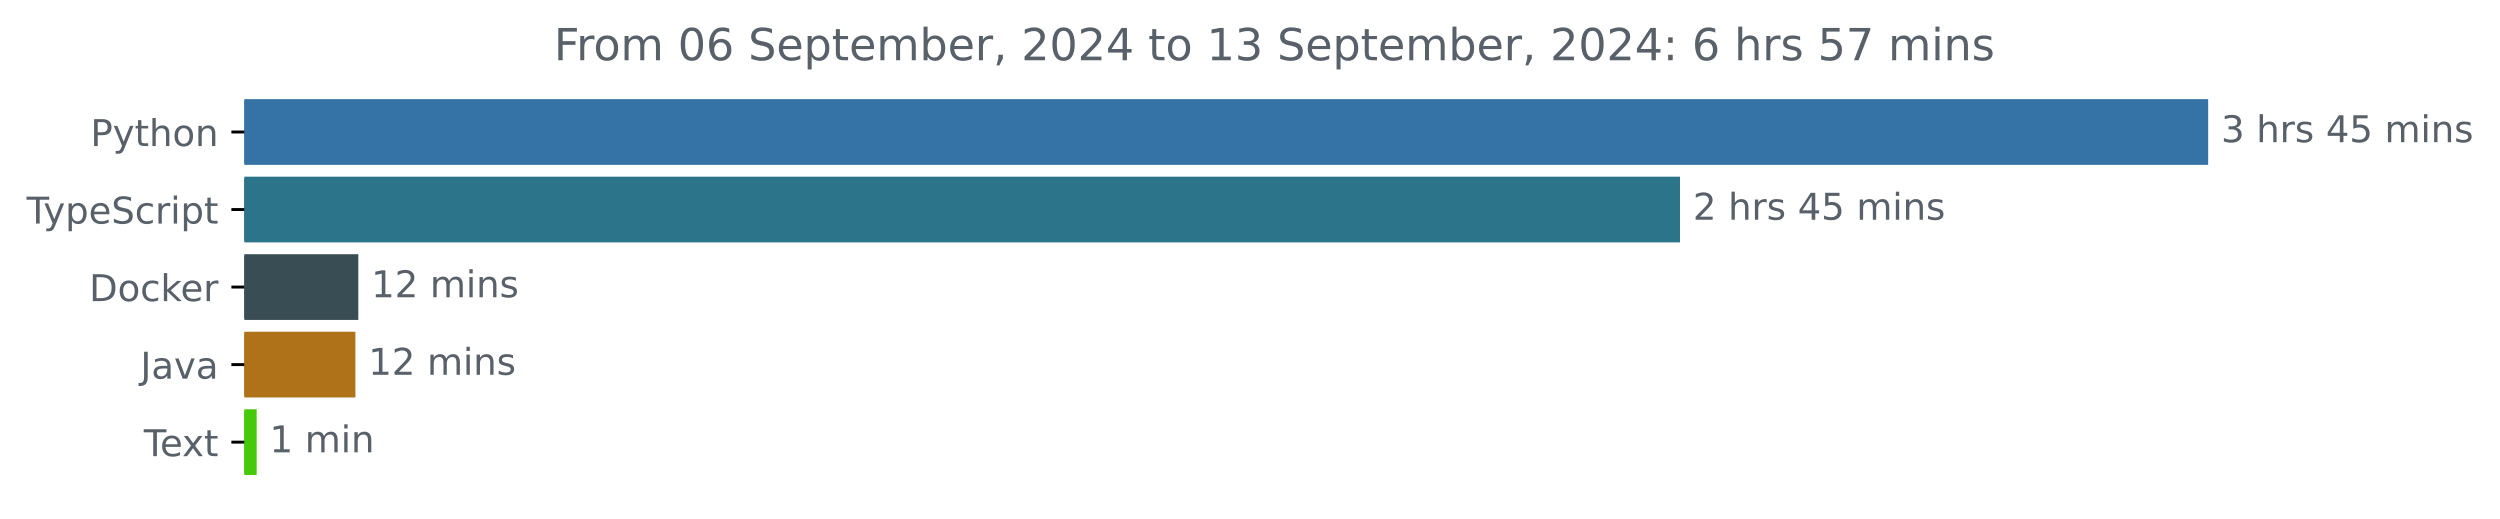
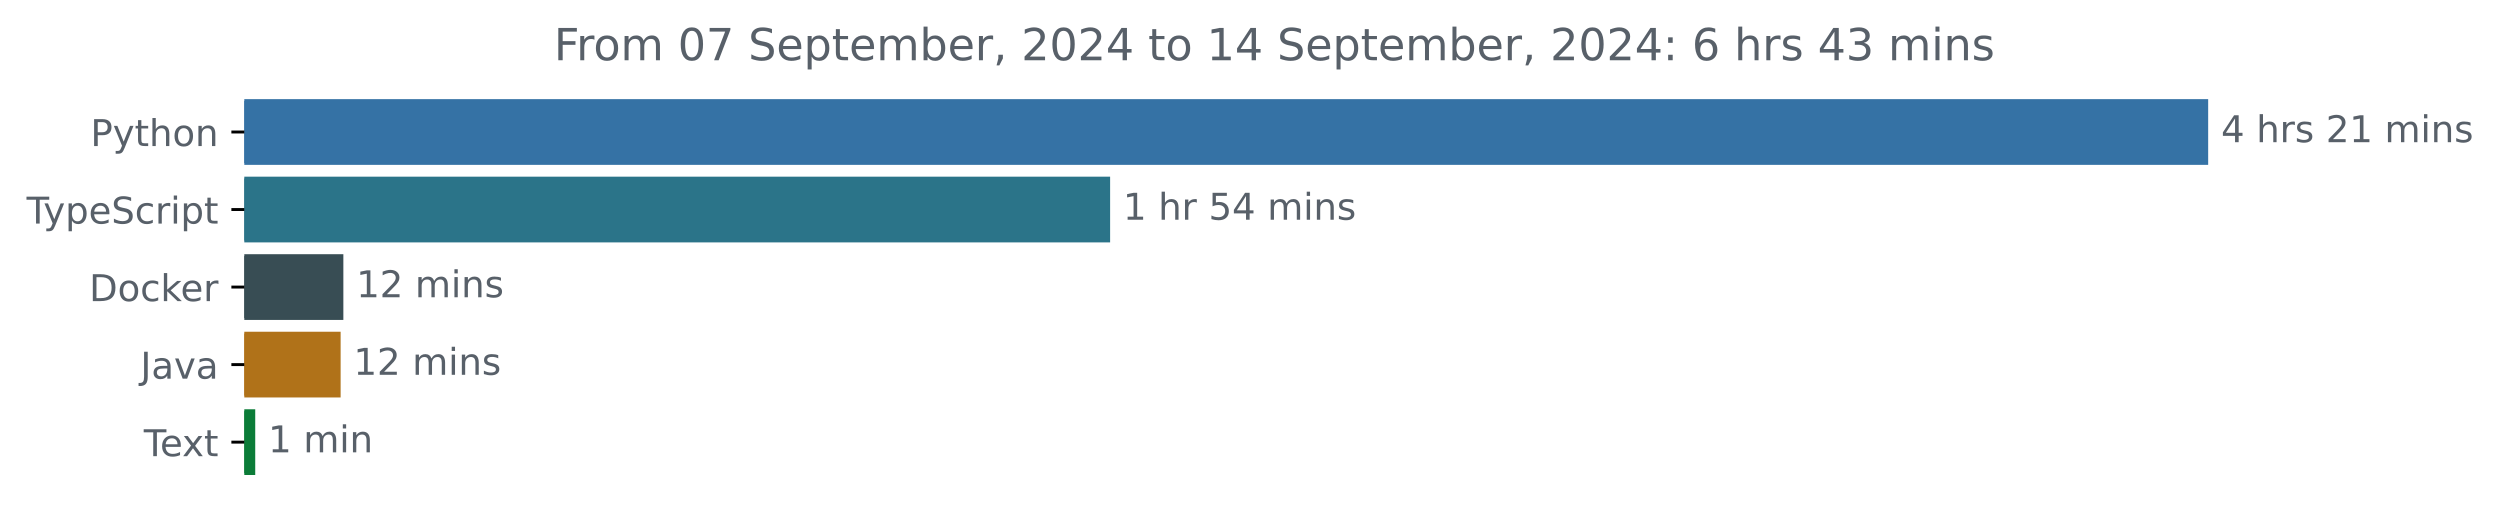
<svg xmlns="http://www.w3.org/2000/svg" xmlns:xlink="http://www.w3.org/1999/xlink" width="677.144pt" height="140.398pt" viewBox="0 0 677.144 140.398" version="1.1">
  <defs>
    <style type="text/css">*{stroke-linejoin: round; stroke-linecap: butt}</style>
  </defs>
  <g id="figure_1">
    <g id="patch_1">
      <path d="M -0 140.398  L 677.144 140.398  L 677.144 0  L -0 0  L -0 140.398  z " style="fill: none" />
    </g>
    <g id="axes_1">
      <g id="patch_2">
-         <path d="M 66.17 27.358  L 597.599 27.358  L 597.599 44.158  L 66.17 44.158  z " clip-path="url(#p9fb3a4fd63)" style="fill: #3572a5; stroke: #3572a5; stroke-linejoin: miter" />
+         <path d="M 66.17 27.358  L 597.599 27.358  L 597.599 44.158  L 66.17 44.158  z " clip-path="url(#p6af382ceaa)" style="fill: #3572a5; stroke: #3572a5; stroke-linejoin: miter" />
      </g>
      <g id="patch_3">
-         <path d="M 66.17 48.358  L 454.541 48.358  L 454.541 65.158  L 66.17 65.158  z " clip-path="url(#p9fb3a4fd63)" style="fill: #2b7489; stroke: #2b7489; stroke-linejoin: miter" />
+         <path d="M 66.17 48.358  L 300.183 48.358  L 300.183 65.158  L 66.17 65.158  z " clip-path="url(#p6af382ceaa)" style="fill: #2b7489; stroke: #2b7489; stroke-linejoin: miter" />
      </g>
      <g id="patch_4">
-         <path d="M 66.17 69.358  L 96.552 69.358  L 96.552 86.158  L 66.17 86.158  z " clip-path="url(#p9fb3a4fd63)" style="fill: #384d54; stroke: #384d54; stroke-linejoin: miter" />
+         <path d="M 66.17 69.358  L 92.5 69.358  L 92.5 86.158  L 66.17 86.158  z " clip-path="url(#p6af382ceaa)" style="fill: #384d54; stroke: #384d54; stroke-linejoin: miter" />
      </g>
      <g id="patch_5">
-         <path d="M 66.17 90.358  L 95.765 90.358  L 95.765 107.158  L 66.17 107.158  z " clip-path="url(#p9fb3a4fd63)" style="fill: #b07219; stroke: #b07219; stroke-linejoin: miter" />
+         <path d="M 66.17 90.358  L 91.762 90.358  L 91.762 107.158  L 66.17 107.158  z " clip-path="url(#p6af382ceaa)" style="fill: #b07219; stroke: #b07219; stroke-linejoin: miter" />
      </g>
      <g id="patch_6">
-         <path d="M 66.17 111.358  L 69.022 111.358  L 69.022 128.158  L 66.17 128.158  z " clip-path="url(#p9fb3a4fd63)" style="fill: #45c90b; stroke: #45c90b; stroke-linejoin: miter" />
+         <path d="M 66.17 111.358  L 68.631 111.358  L 68.631 128.158  L 66.17 128.158  z " clip-path="url(#p6af382ceaa)" style="fill: #0b7c38; stroke: #0b7c38; stroke-linejoin: miter" />
      </g>
      <g id="matplotlib.axis_1" />
      <g id="matplotlib.axis_2">
        <g id="ytick_1">
          <g id="line2d_1">
            <defs>
-               <path id="mfd7f878dff" d="M 0 0  L -3.5 0  " style="stroke: #000000; stroke-width: 0.8" />
+               <path id="m9919168242" d="M 0 0  L -3.5 0  " style="stroke: #000000; stroke-width: 0.8" />
            </defs>
            <g>
-               <use xlink:href="#mfd7f878dff" x="66.17" y="35.758" style="stroke: #000000; stroke-width: 0.8" />
+               <use xlink:href="#m9919168242" x="66.17" y="35.758" style="stroke: #000000; stroke-width: 0.8" />
            </g>
          </g>
          <g id="text_1">
            <g style="fill: #586069" transform="translate(24.50781 39.55734) scale(0.1 -0.1)">
              <defs>
                <path id="DejaVuSans-50" d="M 1259 4147  L 1259 2394  L 2053 2394  Q 2494 2394 2734 2622  Q 2975 2850 2975 3272  Q 2975 3691 2734 3919  Q 2494 4147 2053 4147  L 1259 4147  z M 628 4666  L 2053 4666  Q 2838 4666 3239 4311  Q 3641 3956 3641 3272  Q 3641 2581 3239 2228  Q 2838 1875 2053 1875  L 1259 1875  L 1259 0  L 628 0  L 628 4666  z " transform="scale(0.015625)" />
                <path id="DejaVuSans-79" d="M 2059 -325  Q 1816 -950 1584 -1140  Q 1353 -1331 966 -1331  L 506 -1331  L 506 -850  L 844 -850  Q 1081 -850 1212 -737  Q 1344 -625 1503 -206  L 1606 56  L 191 3500  L 800 3500  L 1894 763  L 2988 3500  L 3597 3500  L 2059 -325  z " transform="scale(0.015625)" />
                <path id="DejaVuSans-74" d="M 1172 4494  L 1172 3500  L 2356 3500  L 2356 3053  L 1172 3053  L 1172 1153  Q 1172 725 1289 603  Q 1406 481 1766 481  L 2356 481  L 2356 0  L 1766 0  Q 1100 0 847 248  Q 594 497 594 1153  L 594 3053  L 172 3053  L 172 3500  L 594 3500  L 594 4494  L 1172 4494  z " transform="scale(0.015625)" />
                <path id="DejaVuSans-68" d="M 3513 2113  L 3513 0  L 2938 0  L 2938 2094  Q 2938 2591 2744 2837  Q 2550 3084 2163 3084  Q 1697 3084 1428 2787  Q 1159 2491 1159 1978  L 1159 0  L 581 0  L 581 4863  L 1159 4863  L 1159 2956  Q 1366 3272 1645 3428  Q 1925 3584 2291 3584  Q 2894 3584 3203 3211  Q 3513 2838 3513 2113  z " transform="scale(0.015625)" />
                <path id="DejaVuSans-6f" d="M 1959 3097  Q 1497 3097 1228 2736  Q 959 2375 959 1747  Q 959 1119 1226 758  Q 1494 397 1959 397  Q 2419 397 2687 759  Q 2956 1122 2956 1747  Q 2956 2369 2687 2733  Q 2419 3097 1959 3097  z M 1959 3584  Q 2709 3584 3137 3096  Q 3566 2609 3566 1747  Q 3566 888 3137 398  Q 2709 -91 1959 -91  Q 1206 -91 779 398  Q 353 888 353 1747  Q 353 2609 779 3096  Q 1206 3584 1959 3584  z " transform="scale(0.015625)" />
                <path id="DejaVuSans-6e" d="M 3513 2113  L 3513 0  L 2938 0  L 2938 2094  Q 2938 2591 2744 2837  Q 2550 3084 2163 3084  Q 1697 3084 1428 2787  Q 1159 2491 1159 1978  L 1159 0  L 581 0  L 581 3500  L 1159 3500  L 1159 2956  Q 1366 3272 1645 3428  Q 1925 3584 2291 3584  Q 2894 3584 3203 3211  Q 3513 2838 3513 2113  z " transform="scale(0.015625)" />
              </defs>
              <use xlink:href="#DejaVuSans-50" />
              <use xlink:href="#DejaVuSans-79" x="60.303" />
              <use xlink:href="#DejaVuSans-74" x="119.482" />
              <use xlink:href="#DejaVuSans-68" x="158.691" />
              <use xlink:href="#DejaVuSans-6f" x="222.07" />
              <use xlink:href="#DejaVuSans-6e" x="283.252" />
            </g>
          </g>
        </g>
        <g id="ytick_2">
          <g id="line2d_2">
            <g>
-               <use xlink:href="#mfd7f878dff" x="66.17" y="56.758" style="stroke: #000000; stroke-width: 0.8" />
+               <use xlink:href="#m9919168242" x="66.17" y="56.758" style="stroke: #000000; stroke-width: 0.8" />
            </g>
          </g>
          <g id="text_2">
            <g style="fill: #586069" transform="translate(7.2 60.55734) scale(0.1 -0.1)">
              <defs>
                <path id="DejaVuSans-54" d="M -19 4666  L 3928 4666  L 3928 4134  L 2272 4134  L 2272 0  L 1638 0  L 1638 4134  L -19 4134  L -19 4666  z " transform="scale(0.015625)" />
                <path id="DejaVuSans-70" d="M 1159 525  L 1159 -1331  L 581 -1331  L 581 3500  L 1159 3500  L 1159 2969  Q 1341 3281 1617 3432  Q 1894 3584 2278 3584  Q 2916 3584 3314 3078  Q 3713 2572 3713 1747  Q 3713 922 3314 415  Q 2916 -91 2278 -91  Q 1894 -91 1617 61  Q 1341 213 1159 525  z M 3116 1747  Q 3116 2381 2855 2742  Q 2594 3103 2138 3103  Q 1681 3103 1420 2742  Q 1159 2381 1159 1747  Q 1159 1113 1420 752  Q 1681 391 2138 391  Q 2594 391 2855 752  Q 3116 1113 3116 1747  z " transform="scale(0.015625)" />
                <path id="DejaVuSans-65" d="M 3597 1894  L 3597 1613  L 953 1613  Q 991 1019 1311 708  Q 1631 397 2203 397  Q 2534 397 2845 478  Q 3156 559 3463 722  L 3463 178  Q 3153 47 2828 -22  Q 2503 -91 2169 -91  Q 1331 -91 842 396  Q 353 884 353 1716  Q 353 2575 817 3079  Q 1281 3584 2069 3584  Q 2775 3584 3186 3129  Q 3597 2675 3597 1894  z M 3022 2063  Q 3016 2534 2758 2815  Q 2500 3097 2075 3097  Q 1594 3097 1305 2825  Q 1016 2553 972 2059  L 3022 2063  z " transform="scale(0.015625)" />
                <path id="DejaVuSans-53" d="M 3425 4513  L 3425 3897  Q 3066 4069 2747 4153  Q 2428 4238 2131 4238  Q 1616 4238 1336 4038  Q 1056 3838 1056 3469  Q 1056 3159 1242 3001  Q 1428 2844 1947 2747  L 2328 2669  Q 3034 2534 3370 2195  Q 3706 1856 3706 1288  Q 3706 609 3251 259  Q 2797 -91 1919 -91  Q 1588 -91 1214 -16  Q 841 59 441 206  L 441 856  Q 825 641 1194 531  Q 1563 422 1919 422  Q 2459 422 2753 634  Q 3047 847 3047 1241  Q 3047 1584 2836 1778  Q 2625 1972 2144 2069  L 1759 2144  Q 1053 2284 737 2584  Q 422 2884 422 3419  Q 422 4038 858 4394  Q 1294 4750 2059 4750  Q 2388 4750 2728 4690  Q 3069 4631 3425 4513  z " transform="scale(0.015625)" />
                <path id="DejaVuSans-63" d="M 3122 3366  L 3122 2828  Q 2878 2963 2633 3030  Q 2388 3097 2138 3097  Q 1578 3097 1268 2742  Q 959 2388 959 1747  Q 959 1106 1268 751  Q 1578 397 2138 397  Q 2388 397 2633 464  Q 2878 531 3122 666  L 3122 134  Q 2881 22 2623 -34  Q 2366 -91 2075 -91  Q 1284 -91 818 406  Q 353 903 353 1747  Q 353 2603 823 3093  Q 1294 3584 2113 3584  Q 2378 3584 2631 3529  Q 2884 3475 3122 3366  z " transform="scale(0.015625)" />
                <path id="DejaVuSans-72" d="M 2631 2963  Q 2534 3019 2420 3045  Q 2306 3072 2169 3072  Q 1681 3072 1420 2755  Q 1159 2438 1159 1844  L 1159 0  L 581 0  L 581 3500  L 1159 3500  L 1159 2956  Q 1341 3275 1631 3429  Q 1922 3584 2338 3584  Q 2397 3584 2469 3576  Q 2541 3569 2628 3553  L 2631 2963  z " transform="scale(0.015625)" />
                <path id="DejaVuSans-69" d="M 603 3500  L 1178 3500  L 1178 0  L 603 0  L 603 3500  z M 603 4863  L 1178 4863  L 1178 4134  L 603 4134  L 603 4863  z " transform="scale(0.015625)" />
              </defs>
              <use xlink:href="#DejaVuSans-54" />
              <use xlink:href="#DejaVuSans-79" x="45.459" />
              <use xlink:href="#DejaVuSans-70" x="104.639" />
              <use xlink:href="#DejaVuSans-65" x="168.115" />
              <use xlink:href="#DejaVuSans-53" x="229.639" />
              <use xlink:href="#DejaVuSans-63" x="293.115" />
              <use xlink:href="#DejaVuSans-72" x="348.096" />
              <use xlink:href="#DejaVuSans-69" x="389.209" />
              <use xlink:href="#DejaVuSans-70" x="416.992" />
              <use xlink:href="#DejaVuSans-74" x="480.469" />
            </g>
          </g>
        </g>
        <g id="ytick_3">
          <g id="line2d_3">
            <g>
-               <use xlink:href="#mfd7f878dff" x="66.17" y="77.758" style="stroke: #000000; stroke-width: 0.8" />
+               <use xlink:href="#m9919168242" x="66.17" y="77.758" style="stroke: #000000; stroke-width: 0.8" />
            </g>
          </g>
          <g id="text_3">
            <g style="fill: #586069" transform="translate(24.16094 81.55734) scale(0.1 -0.1)">
              <defs>
                <path id="DejaVuSans-44" d="M 1259 4147  L 1259 519  L 2022 519  Q 2988 519 3436 956  Q 3884 1394 3884 2338  Q 3884 3275 3436 3711  Q 2988 4147 2022 4147  L 1259 4147  z M 628 4666  L 1925 4666  Q 3281 4666 3915 4102  Q 4550 3538 4550 2338  Q 4550 1131 3912 565  Q 3275 0 1925 0  L 628 0  L 628 4666  z " transform="scale(0.015625)" />
                <path id="DejaVuSans-6b" d="M 581 4863  L 1159 4863  L 1159 1991  L 2875 3500  L 3609 3500  L 1753 1863  L 3688 0  L 2938 0  L 1159 1709  L 1159 0  L 581 0  L 581 4863  z " transform="scale(0.015625)" />
              </defs>
              <use xlink:href="#DejaVuSans-44" />
              <use xlink:href="#DejaVuSans-6f" x="77.002" />
              <use xlink:href="#DejaVuSans-63" x="138.184" />
              <use xlink:href="#DejaVuSans-6b" x="193.164" />
              <use xlink:href="#DejaVuSans-65" x="247.449" />
              <use xlink:href="#DejaVuSans-72" x="308.973" />
            </g>
          </g>
        </g>
        <g id="ytick_4">
          <g id="line2d_4">
            <g>
-               <use xlink:href="#mfd7f878dff" x="66.17" y="98.758" style="stroke: #000000; stroke-width: 0.8" />
+               <use xlink:href="#m9919168242" x="66.17" y="98.758" style="stroke: #000000; stroke-width: 0.8" />
            </g>
          </g>
          <g id="text_4">
            <g style="fill: #586069" transform="translate(38.04531 102.5573) scale(0.1 -0.1)">
              <defs>
                <path id="DejaVuSans-4a" d="M 628 4666  L 1259 4666  L 1259 325  Q 1259 -519 939 -900  Q 619 -1281 -91 -1281  L -331 -1281  L -331 -750  L -134 -750  Q 284 -750 456 -515  Q 628 -281 628 325  L 628 4666  z " transform="scale(0.015625)" />
                <path id="DejaVuSans-61" d="M 2194 1759  Q 1497 1759 1228 1600  Q 959 1441 959 1056  Q 959 750 1161 570  Q 1363 391 1709 391  Q 2188 391 2477 730  Q 2766 1069 2766 1631  L 2766 1759  L 2194 1759  z M 3341 1997  L 3341 0  L 2766 0  L 2766 531  Q 2569 213 2275 61  Q 1981 -91 1556 -91  Q 1019 -91 701 211  Q 384 513 384 1019  Q 384 1609 779 1909  Q 1175 2209 1959 2209  L 2766 2209  L 2766 2266  Q 2766 2663 2505 2880  Q 2244 3097 1772 3097  Q 1472 3097 1187 3025  Q 903 2953 641 2809  L 641 3341  Q 956 3463 1253 3523  Q 1550 3584 1831 3584  Q 2591 3584 2966 3190  Q 3341 2797 3341 1997  z " transform="scale(0.015625)" />
                <path id="DejaVuSans-76" d="M 191 3500  L 800 3500  L 1894 563  L 2988 3500  L 3597 3500  L 2284 0  L 1503 0  L 191 3500  z " transform="scale(0.015625)" />
              </defs>
              <use xlink:href="#DejaVuSans-4a" />
              <use xlink:href="#DejaVuSans-61" x="29.492" />
              <use xlink:href="#DejaVuSans-76" x="90.771" />
              <use xlink:href="#DejaVuSans-61" x="149.951" />
            </g>
          </g>
        </g>
        <g id="ytick_5">
          <g id="line2d_5">
            <g>
-               <use xlink:href="#mfd7f878dff" x="66.17" y="119.758" style="stroke: #000000; stroke-width: 0.8" />
+               <use xlink:href="#m9919168242" x="66.17" y="119.758" style="stroke: #000000; stroke-width: 0.8" />
            </g>
          </g>
          <g id="text_5">
            <g style="fill: #586069" transform="translate(38.94531 123.5573) scale(0.1 -0.1)">
              <defs>
                <path id="DejaVuSans-78" d="M 3513 3500  L 2247 1797  L 3578 0  L 2900 0  L 1881 1375  L 863 0  L 184 0  L 1544 1831  L 300 3500  L 978 3500  L 1906 2253  L 2834 3500  L 3513 3500  z " transform="scale(0.015625)" />
              </defs>
              <use xlink:href="#DejaVuSans-54" />
              <use xlink:href="#DejaVuSans-65" x="44.084" />
              <use xlink:href="#DejaVuSans-78" x="103.857" />
              <use xlink:href="#DejaVuSans-74" x="163.037" />
            </g>
          </g>
        </g>
      </g>
      <g id="text_6">
        <g style="fill: #586069" transform="translate(601.5989 38.5175) scale(0.1 -0.1)">
          <defs>
-             <path id="DejaVuSans-33" d="M 2597 2516  Q 3050 2419 3304 2112  Q 3559 1806 3559 1356  Q 3559 666 3084 287  Q 2609 -91 1734 -91  Q 1441 -91 1130 -33  Q 819 25 488 141  L 488 750  Q 750 597 1062 519  Q 1375 441 1716 441  Q 2309 441 2620 675  Q 2931 909 2931 1356  Q 2931 1769 2642 2001  Q 2353 2234 1838 2234  L 1294 2234  L 1294 2753  L 1863 2753  Q 2328 2753 2575 2939  Q 2822 3125 2822 3475  Q 2822 3834 2567 4026  Q 2313 4219 1838 4219  Q 1578 4219 1281 4162  Q 984 4106 628 3988  L 628 4550  Q 988 4650 1302 4700  Q 1616 4750 1894 4750  Q 2613 4750 3031 4423  Q 3450 4097 3450 3541  Q 3450 3153 3228 2886  Q 3006 2619 2597 2516  z " transform="scale(0.015625)" />
+             <path id="DejaVuSans-34" d="M 2419 4116  L 825 1625  L 2419 1625  L 2419 4116  z M 2253 4666  L 3047 4666  L 3047 1625  L 3713 1625  L 3713 1100  L 3047 1100  L 3047 0  L 2419 0  L 2419 1100  L 313 1100  L 313 1709  L 2253 4666  z " transform="scale(0.015625)" />
            <path id="DejaVuSans-20" transform="scale(0.015625)" />
            <path id="DejaVuSans-73" d="M 2834 3397  L 2834 2853  Q 2591 2978 2328 3040  Q 2066 3103 1784 3103  Q 1356 3103 1142 2972  Q 928 2841 928 2578  Q 928 2378 1081 2264  Q 1234 2150 1697 2047  L 1894 2003  Q 2506 1872 2764 1633  Q 3022 1394 3022 966  Q 3022 478 2636 193  Q 2250 -91 1575 -91  Q 1294 -91 989 -36  Q 684 19 347 128  L 347 722  Q 666 556 975 473  Q 1284 391 1588 391  Q 1994 391 2212 530  Q 2431 669 2431 922  Q 2431 1156 2273 1281  Q 2116 1406 1581 1522  L 1381 1569  Q 847 1681 609 1914  Q 372 2147 372 2553  Q 372 3047 722 3315  Q 1072 3584 1716 3584  Q 2034 3584 2315 3537  Q 2597 3491 2834 3397  z " transform="scale(0.015625)" />
-             <path id="DejaVuSans-34" d="M 2419 4116  L 825 1625  L 2419 1625  L 2419 4116  z M 2253 4666  L 3047 4666  L 3047 1625  L 3713 1625  L 3713 1100  L 3047 1100  L 3047 0  L 2419 0  L 2419 1100  L 313 1100  L 313 1709  L 2253 4666  z " transform="scale(0.015625)" />
-             <path id="DejaVuSans-35" d="M 691 4666  L 3169 4666  L 3169 4134  L 1269 4134  L 1269 2991  Q 1406 3038 1543 3061  Q 1681 3084 1819 3084  Q 2600 3084 3056 2656  Q 3513 2228 3513 1497  Q 3513 744 3044 326  Q 2575 -91 1722 -91  Q 1428 -91 1123 -41  Q 819 9 494 109  L 494 744  Q 775 591 1075 516  Q 1375 441 1709 441  Q 2250 441 2565 725  Q 2881 1009 2881 1497  Q 2881 1984 2565 2268  Q 2250 2553 1709 2553  Q 1456 2553 1204 2497  Q 953 2441 691 2322  L 691 4666  z " transform="scale(0.015625)" />
+             <path id="DejaVuSans-32" d="M 1228 531  L 3431 531  L 3431 0  L 469 0  L 469 531  Q 828 903 1448 1529  Q 2069 2156 2228 2338  Q 2531 2678 2651 2914  Q 2772 3150 2772 3378  Q 2772 3750 2511 3984  Q 2250 4219 1831 4219  Q 1534 4219 1204 4116  Q 875 4013 500 3803  L 500 4441  Q 881 4594 1212 4672  Q 1544 4750 1819 4750  Q 2544 4750 2975 4387  Q 3406 4025 3406 3419  Q 3406 3131 3298 2873  Q 3191 2616 2906 2266  Q 2828 2175 2409 1742  Q 1991 1309 1228 531  z " transform="scale(0.015625)" />
+             <path id="DejaVuSans-31" d="M 794 531  L 1825 531  L 1825 4091  L 703 3866  L 703 4441  L 1819 4666  L 2450 4666  L 2450 531  L 3481 531  L 3481 0  L 794 0  L 794 531  z " transform="scale(0.015625)" />
            <path id="DejaVuSans-6d" d="M 3328 2828  Q 3544 3216 3844 3400  Q 4144 3584 4550 3584  Q 5097 3584 5394 3201  Q 5691 2819 5691 2113  L 5691 0  L 5113 0  L 5113 2094  Q 5113 2597 4934 2840  Q 4756 3084 4391 3084  Q 3944 3084 3684 2787  Q 3425 2491 3425 1978  L 3425 0  L 2847 0  L 2847 2094  Q 2847 2600 2669 2842  Q 2491 3084 2119 3084  Q 1678 3084 1418 2786  Q 1159 2488 1159 1978  L 1159 0  L 581 0  L 581 3500  L 1159 3500  L 1159 2956  Q 1356 3278 1631 3431  Q 1906 3584 2284 3584  Q 2666 3584 2933 3390  Q 3200 3197 3328 2828  z " transform="scale(0.015625)" />
          </defs>
-           <use xlink:href="#DejaVuSans-33" />
+           <use xlink:href="#DejaVuSans-34" />
          <use xlink:href="#DejaVuSans-20" x="63.623" />
          <use xlink:href="#DejaVuSans-68" x="95.41" />
          <use xlink:href="#DejaVuSans-72" x="158.789" />
          <use xlink:href="#DejaVuSans-73" x="199.902" />
          <use xlink:href="#DejaVuSans-20" x="252.002" />
-           <use xlink:href="#DejaVuSans-34" x="283.789" />
-           <use xlink:href="#DejaVuSans-35" x="347.412" />
+           <use xlink:href="#DejaVuSans-32" x="283.789" />
+           <use xlink:href="#DejaVuSans-31" x="347.412" />
          <use xlink:href="#DejaVuSans-20" x="411.035" />
          <use xlink:href="#DejaVuSans-6d" x="442.822" />
          <use xlink:href="#DejaVuSans-69" x="540.234" />
          <use xlink:href="#DejaVuSans-6e" x="568.018" />
          <use xlink:href="#DejaVuSans-73" x="631.396" />
        </g>
      </g>
      <g id="text_7">
-         <g style="fill: #586069" transform="translate(458.5409 59.5175) scale(0.1 -0.1)">
+         <g style="fill: #586069" transform="translate(304.1826 59.5175) scale(0.1 -0.1)">
          <defs>
-             <path id="DejaVuSans-32" d="M 1228 531  L 3431 531  L 3431 0  L 469 0  L 469 531  Q 828 903 1448 1529  Q 2069 2156 2228 2338  Q 2531 2678 2651 2914  Q 2772 3150 2772 3378  Q 2772 3750 2511 3984  Q 2250 4219 1831 4219  Q 1534 4219 1204 4116  Q 875 4013 500 3803  L 500 4441  Q 881 4594 1212 4672  Q 1544 4750 1819 4750  Q 2544 4750 2975 4387  Q 3406 4025 3406 3419  Q 3406 3131 3298 2873  Q 3191 2616 2906 2266  Q 2828 2175 2409 1742  Q 1991 1309 1228 531  z " transform="scale(0.015625)" />
+             <path id="DejaVuSans-35" d="M 691 4666  L 3169 4666  L 3169 4134  L 1269 4134  L 1269 2991  Q 1406 3038 1543 3061  Q 1681 3084 1819 3084  Q 2600 3084 3056 2656  Q 3513 2228 3513 1497  Q 3513 744 3044 326  Q 2575 -91 1722 -91  Q 1428 -91 1123 -41  Q 819 9 494 109  L 494 744  Q 775 591 1075 516  Q 1375 441 1709 441  Q 2250 441 2565 725  Q 2881 1009 2881 1497  Q 2881 1984 2565 2268  Q 2250 2553 1709 2553  Q 1456 2553 1204 2497  Q 953 2441 691 2322  L 691 4666  z " transform="scale(0.015625)" />
          </defs>
-           <use xlink:href="#DejaVuSans-32" />
+           <use xlink:href="#DejaVuSans-31" />
          <use xlink:href="#DejaVuSans-20" x="63.623" />
          <use xlink:href="#DejaVuSans-68" x="95.41" />
          <use xlink:href="#DejaVuSans-72" x="158.789" />
-           <use xlink:href="#DejaVuSans-73" x="199.902" />
-           <use xlink:href="#DejaVuSans-20" x="252.002" />
-           <use xlink:href="#DejaVuSans-34" x="283.789" />
-           <use xlink:href="#DejaVuSans-35" x="347.412" />
-           <use xlink:href="#DejaVuSans-20" x="411.035" />
-           <use xlink:href="#DejaVuSans-6d" x="442.822" />
-           <use xlink:href="#DejaVuSans-69" x="540.234" />
-           <use xlink:href="#DejaVuSans-6e" x="568.018" />
-           <use xlink:href="#DejaVuSans-73" x="631.396" />
+           <use xlink:href="#DejaVuSans-20" x="199.902" />
+           <use xlink:href="#DejaVuSans-35" x="231.689" />
+           <use xlink:href="#DejaVuSans-34" x="295.312" />
+           <use xlink:href="#DejaVuSans-20" x="358.936" />
+           <use xlink:href="#DejaVuSans-6d" x="390.723" />
+           <use xlink:href="#DejaVuSans-69" x="488.135" />
+           <use xlink:href="#DejaVuSans-6e" x="515.918" />
+           <use xlink:href="#DejaVuSans-73" x="579.297" />
        </g>
      </g>
      <g id="text_8">
-         <g style="fill: #586069" transform="translate(100.5517 80.5175) scale(0.1 -0.1)">
-           <defs>
-             <path id="DejaVuSans-31" d="M 794 531  L 1825 531  L 1825 4091  L 703 3866  L 703 4441  L 1819 4666  L 2450 4666  L 2450 531  L 3481 531  L 3481 0  L 794 0  L 794 531  z " transform="scale(0.015625)" />
-           </defs>
+         <g style="fill: #586069" transform="translate(96.49977 80.5175) scale(0.1 -0.1)">
          <use xlink:href="#DejaVuSans-31" />
          <use xlink:href="#DejaVuSans-32" x="63.623" />
          <use xlink:href="#DejaVuSans-20" x="127.246" />
          <use xlink:href="#DejaVuSans-6d" x="159.033" />
          <use xlink:href="#DejaVuSans-69" x="256.445" />
          <use xlink:href="#DejaVuSans-6e" x="284.229" />
          <use xlink:href="#DejaVuSans-73" x="347.607" />
        </g>
      </g>
      <g id="text_9">
-         <g style="fill: #586069" transform="translate(99.76513 101.5175) scale(0.1 -0.1)">
+         <g style="fill: #586069" transform="translate(95.76156 101.5175) scale(0.1 -0.1)">
          <use xlink:href="#DejaVuSans-31" />
          <use xlink:href="#DejaVuSans-32" x="63.623" />
          <use xlink:href="#DejaVuSans-20" x="127.246" />
          <use xlink:href="#DejaVuSans-6d" x="159.033" />
          <use xlink:href="#DejaVuSans-69" x="256.445" />
          <use xlink:href="#DejaVuSans-6e" x="284.229" />
          <use xlink:href="#DejaVuSans-73" x="347.607" />
        </g>
      </g>
      <g id="text_10">
-         <g style="fill: #586069" transform="translate(73.02164 122.5175) scale(0.1 -0.1)">
+         <g style="fill: #586069" transform="translate(72.63101 122.5175) scale(0.1 -0.1)">
          <use xlink:href="#DejaVuSans-31" />
          <use xlink:href="#DejaVuSans-20" x="63.623" />
          <use xlink:href="#DejaVuSans-6d" x="95.41" />
          <use xlink:href="#DejaVuSans-69" x="192.822" />
          <use xlink:href="#DejaVuSans-6e" x="220.605" />
        </g>
      </g>
      <g id="text_11">
        <g style="fill: #586069" transform="translate(150.0447 16.31812) scale(0.12 -0.12)">
          <defs>
            <path id="DejaVuSans-46" d="M 628 4666  L 3309 4666  L 3309 4134  L 1259 4134  L 1259 2759  L 3109 2759  L 3109 2228  L 1259 2228  L 1259 0  L 628 0  L 628 4666  z " transform="scale(0.015625)" />
            <path id="DejaVuSans-30" d="M 2034 4250  Q 1547 4250 1301 3770  Q 1056 3291 1056 2328  Q 1056 1369 1301 889  Q 1547 409 2034 409  Q 2525 409 2770 889  Q 3016 1369 3016 2328  Q 3016 3291 2770 3770  Q 2525 4250 2034 4250  z M 2034 4750  Q 2819 4750 3233 4129  Q 3647 3509 3647 2328  Q 3647 1150 3233 529  Q 2819 -91 2034 -91  Q 1250 -91 836 529  Q 422 1150 422 2328  Q 422 3509 836 4129  Q 1250 4750 2034 4750  z " transform="scale(0.015625)" />
-             <path id="DejaVuSans-36" d="M 2113 2584  Q 1688 2584 1439 2293  Q 1191 2003 1191 1497  Q 1191 994 1439 701  Q 1688 409 2113 409  Q 2538 409 2786 701  Q 3034 994 3034 1497  Q 3034 2003 2786 2293  Q 2538 2584 2113 2584  z M 3366 4563  L 3366 3988  Q 3128 4100 2886 4159  Q 2644 4219 2406 4219  Q 1781 4219 1451 3797  Q 1122 3375 1075 2522  Q 1259 2794 1537 2939  Q 1816 3084 2150 3084  Q 2853 3084 3261 2657  Q 3669 2231 3669 1497  Q 3669 778 3244 343  Q 2819 -91 2113 -91  Q 1303 -91 875 529  Q 447 1150 447 2328  Q 447 3434 972 4092  Q 1497 4750 2381 4750  Q 2619 4750 2861 4703  Q 3103 4656 3366 4563  z " transform="scale(0.015625)" />
+             <path id="DejaVuSans-37" d="M 525 4666  L 3525 4666  L 3525 4397  L 1831 0  L 1172 0  L 2766 4134  L 525 4134  L 525 4666  z " transform="scale(0.015625)" />
            <path id="DejaVuSans-62" d="M 3116 1747  Q 3116 2381 2855 2742  Q 2594 3103 2138 3103  Q 1681 3103 1420 2742  Q 1159 2381 1159 1747  Q 1159 1113 1420 752  Q 1681 391 2138 391  Q 2594 391 2855 752  Q 3116 1113 3116 1747  z M 1159 2969  Q 1341 3281 1617 3432  Q 1894 3584 2278 3584  Q 2916 3584 3314 3078  Q 3713 2572 3713 1747  Q 3713 922 3314 415  Q 2916 -91 2278 -91  Q 1894 -91 1617 61  Q 1341 213 1159 525  L 1159 0  L 581 0  L 581 4863  L 1159 4863  L 1159 2969  z " transform="scale(0.015625)" />
            <path id="DejaVuSans-2c" d="M 750 794  L 1409 794  L 1409 256  L 897 -744  L 494 -744  L 750 256  L 750 794  z " transform="scale(0.015625)" />
            <path id="DejaVuSans-3a" d="M 750 794  L 1409 794  L 1409 0  L 750 0  L 750 794  z M 750 3309  L 1409 3309  L 1409 2516  L 750 2516  L 750 3309  z " transform="scale(0.015625)" />
-             <path id="DejaVuSans-37" d="M 525 4666  L 3525 4666  L 3525 4397  L 1831 0  L 1172 0  L 2766 4134  L 525 4134  L 525 4666  z " transform="scale(0.015625)" />
+             <path id="DejaVuSans-36" d="M 2113 2584  Q 1688 2584 1439 2293  Q 1191 2003 1191 1497  Q 1191 994 1439 701  Q 1688 409 2113 409  Q 2538 409 2786 701  Q 3034 994 3034 1497  Q 3034 2003 2786 2293  Q 2538 2584 2113 2584  z M 3366 4563  L 3366 3988  Q 3128 4100 2886 4159  Q 2644 4219 2406 4219  Q 1781 4219 1451 3797  Q 1122 3375 1075 2522  Q 1259 2794 1537 2939  Q 1816 3084 2150 3084  Q 2853 3084 3261 2657  Q 3669 2231 3669 1497  Q 3669 778 3244 343  Q 2819 -91 2113 -91  Q 1303 -91 875 529  Q 447 1150 447 2328  Q 447 3434 972 4092  Q 1497 4750 2381 4750  Q 2619 4750 2861 4703  Q 3103 4656 3366 4563  z " transform="scale(0.015625)" />
+             <path id="DejaVuSans-33" d="M 2597 2516  Q 3050 2419 3304 2112  Q 3559 1806 3559 1356  Q 3559 666 3084 287  Q 2609 -91 1734 -91  Q 1441 -91 1130 -33  Q 819 25 488 141  L 488 750  Q 750 597 1062 519  Q 1375 441 1716 441  Q 2309 441 2620 675  Q 2931 909 2931 1356  Q 2931 1769 2642 2001  Q 2353 2234 1838 2234  L 1294 2234  L 1294 2753  L 1863 2753  Q 2328 2753 2575 2939  Q 2822 3125 2822 3475  Q 2822 3834 2567 4026  Q 2313 4219 1838 4219  Q 1578 4219 1281 4162  Q 984 4106 628 3988  L 628 4550  Q 988 4650 1302 4700  Q 1616 4750 1894 4750  Q 2613 4750 3031 4423  Q 3450 4097 3450 3541  Q 3450 3153 3228 2886  Q 3006 2619 2597 2516  z " transform="scale(0.015625)" />
          </defs>
          <use xlink:href="#DejaVuSans-46" />
          <use xlink:href="#DejaVuSans-72" x="50.27" />
          <use xlink:href="#DejaVuSans-6f" x="89.133" />
          <use xlink:href="#DejaVuSans-6d" x="150.314" />
          <use xlink:href="#DejaVuSans-20" x="247.727" />
          <use xlink:href="#DejaVuSans-30" x="279.514" />
-           <use xlink:href="#DejaVuSans-36" x="343.137" />
+           <use xlink:href="#DejaVuSans-37" x="343.137" />
          <use xlink:href="#DejaVuSans-20" x="406.76" />
          <use xlink:href="#DejaVuSans-53" x="438.547" />
          <use xlink:href="#DejaVuSans-65" x="502.023" />
          <use xlink:href="#DejaVuSans-70" x="563.547" />
          <use xlink:href="#DejaVuSans-74" x="627.023" />
          <use xlink:href="#DejaVuSans-65" x="666.232" />
          <use xlink:href="#DejaVuSans-6d" x="727.756" />
          <use xlink:href="#DejaVuSans-62" x="825.168" />
          <use xlink:href="#DejaVuSans-65" x="888.645" />
          <use xlink:href="#DejaVuSans-72" x="950.168" />
          <use xlink:href="#DejaVuSans-2c" x="991.281" />
          <use xlink:href="#DejaVuSans-20" x="1023.068" />
          <use xlink:href="#DejaVuSans-32" x="1054.855" />
          <use xlink:href="#DejaVuSans-30" x="1118.479" />
          <use xlink:href="#DejaVuSans-32" x="1182.102" />
          <use xlink:href="#DejaVuSans-34" x="1245.725" />
          <use xlink:href="#DejaVuSans-20" x="1309.348" />
          <use xlink:href="#DejaVuSans-74" x="1341.135" />
          <use xlink:href="#DejaVuSans-6f" x="1380.344" />
          <use xlink:href="#DejaVuSans-20" x="1441.525" />
          <use xlink:href="#DejaVuSans-31" x="1473.312" />
-           <use xlink:href="#DejaVuSans-33" x="1536.936" />
+           <use xlink:href="#DejaVuSans-34" x="1536.936" />
          <use xlink:href="#DejaVuSans-20" x="1600.559" />
          <use xlink:href="#DejaVuSans-53" x="1632.346" />
          <use xlink:href="#DejaVuSans-65" x="1695.822" />
          <use xlink:href="#DejaVuSans-70" x="1757.346" />
          <use xlink:href="#DejaVuSans-74" x="1820.822" />
          <use xlink:href="#DejaVuSans-65" x="1860.031" />
          <use xlink:href="#DejaVuSans-6d" x="1921.555" />
          <use xlink:href="#DejaVuSans-62" x="2018.967" />
          <use xlink:href="#DejaVuSans-65" x="2082.443" />
          <use xlink:href="#DejaVuSans-72" x="2143.967" />
          <use xlink:href="#DejaVuSans-2c" x="2185.08" />
          <use xlink:href="#DejaVuSans-20" x="2216.867" />
          <use xlink:href="#DejaVuSans-32" x="2248.654" />
          <use xlink:href="#DejaVuSans-30" x="2312.277" />
          <use xlink:href="#DejaVuSans-32" x="2375.9" />
          <use xlink:href="#DejaVuSans-34" x="2439.523" />
          <use xlink:href="#DejaVuSans-3a" x="2503.146" />
          <use xlink:href="#DejaVuSans-20" x="2536.838" />
          <use xlink:href="#DejaVuSans-36" x="2568.625" />
          <use xlink:href="#DejaVuSans-20" x="2632.248" />
          <use xlink:href="#DejaVuSans-68" x="2664.035" />
          <use xlink:href="#DejaVuSans-72" x="2727.414" />
          <use xlink:href="#DejaVuSans-73" x="2768.527" />
          <use xlink:href="#DejaVuSans-20" x="2820.627" />
-           <use xlink:href="#DejaVuSans-35" x="2852.414" />
-           <use xlink:href="#DejaVuSans-37" x="2916.037" />
+           <use xlink:href="#DejaVuSans-34" x="2852.414" />
+           <use xlink:href="#DejaVuSans-33" x="2916.037" />
          <use xlink:href="#DejaVuSans-20" x="2979.66" />
          <use xlink:href="#DejaVuSans-6d" x="3011.447" />
          <use xlink:href="#DejaVuSans-69" x="3108.859" />
          <use xlink:href="#DejaVuSans-6e" x="3136.643" />
          <use xlink:href="#DejaVuSans-73" x="3200.021" />
        </g>
      </g>
    </g>
  </g>
  <defs>
-     <clipPath id="p9fb3a4fd63">
+     <clipPath id="p6af382ceaa">
      <rect x="66.17" y="22.318" width="558" height="110.88" />
    </clipPath>
  </defs>
</svg>
